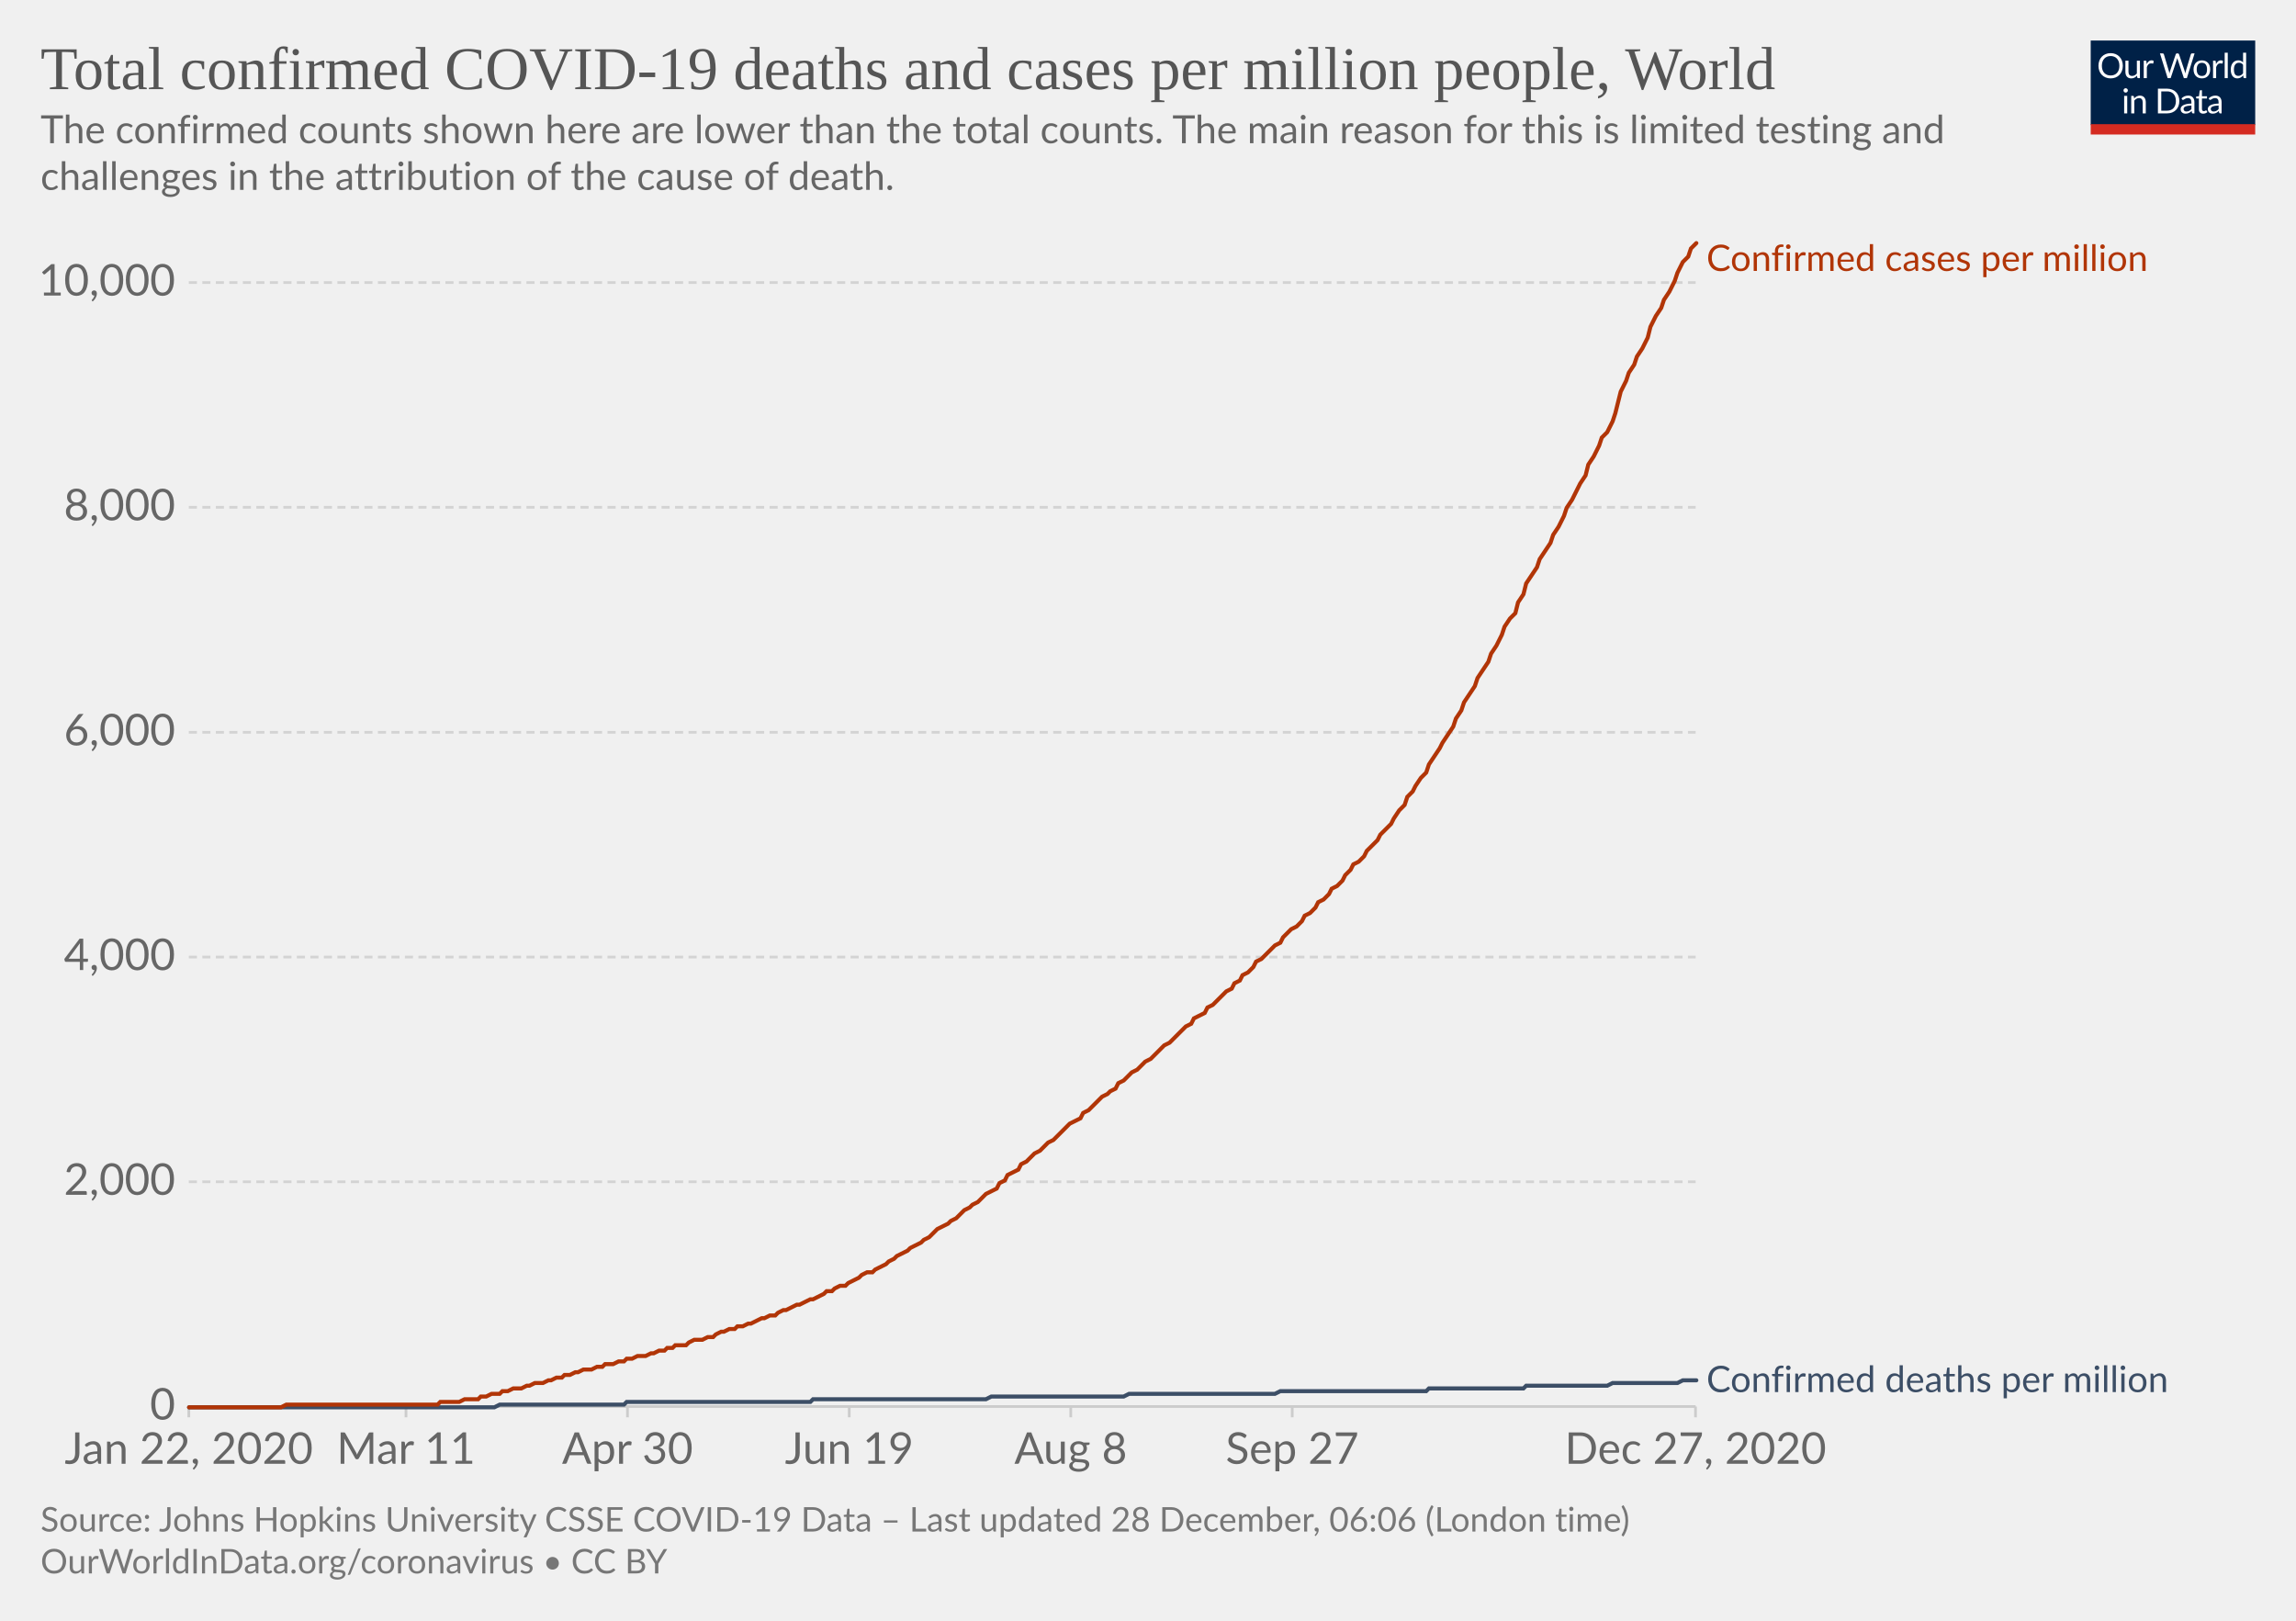
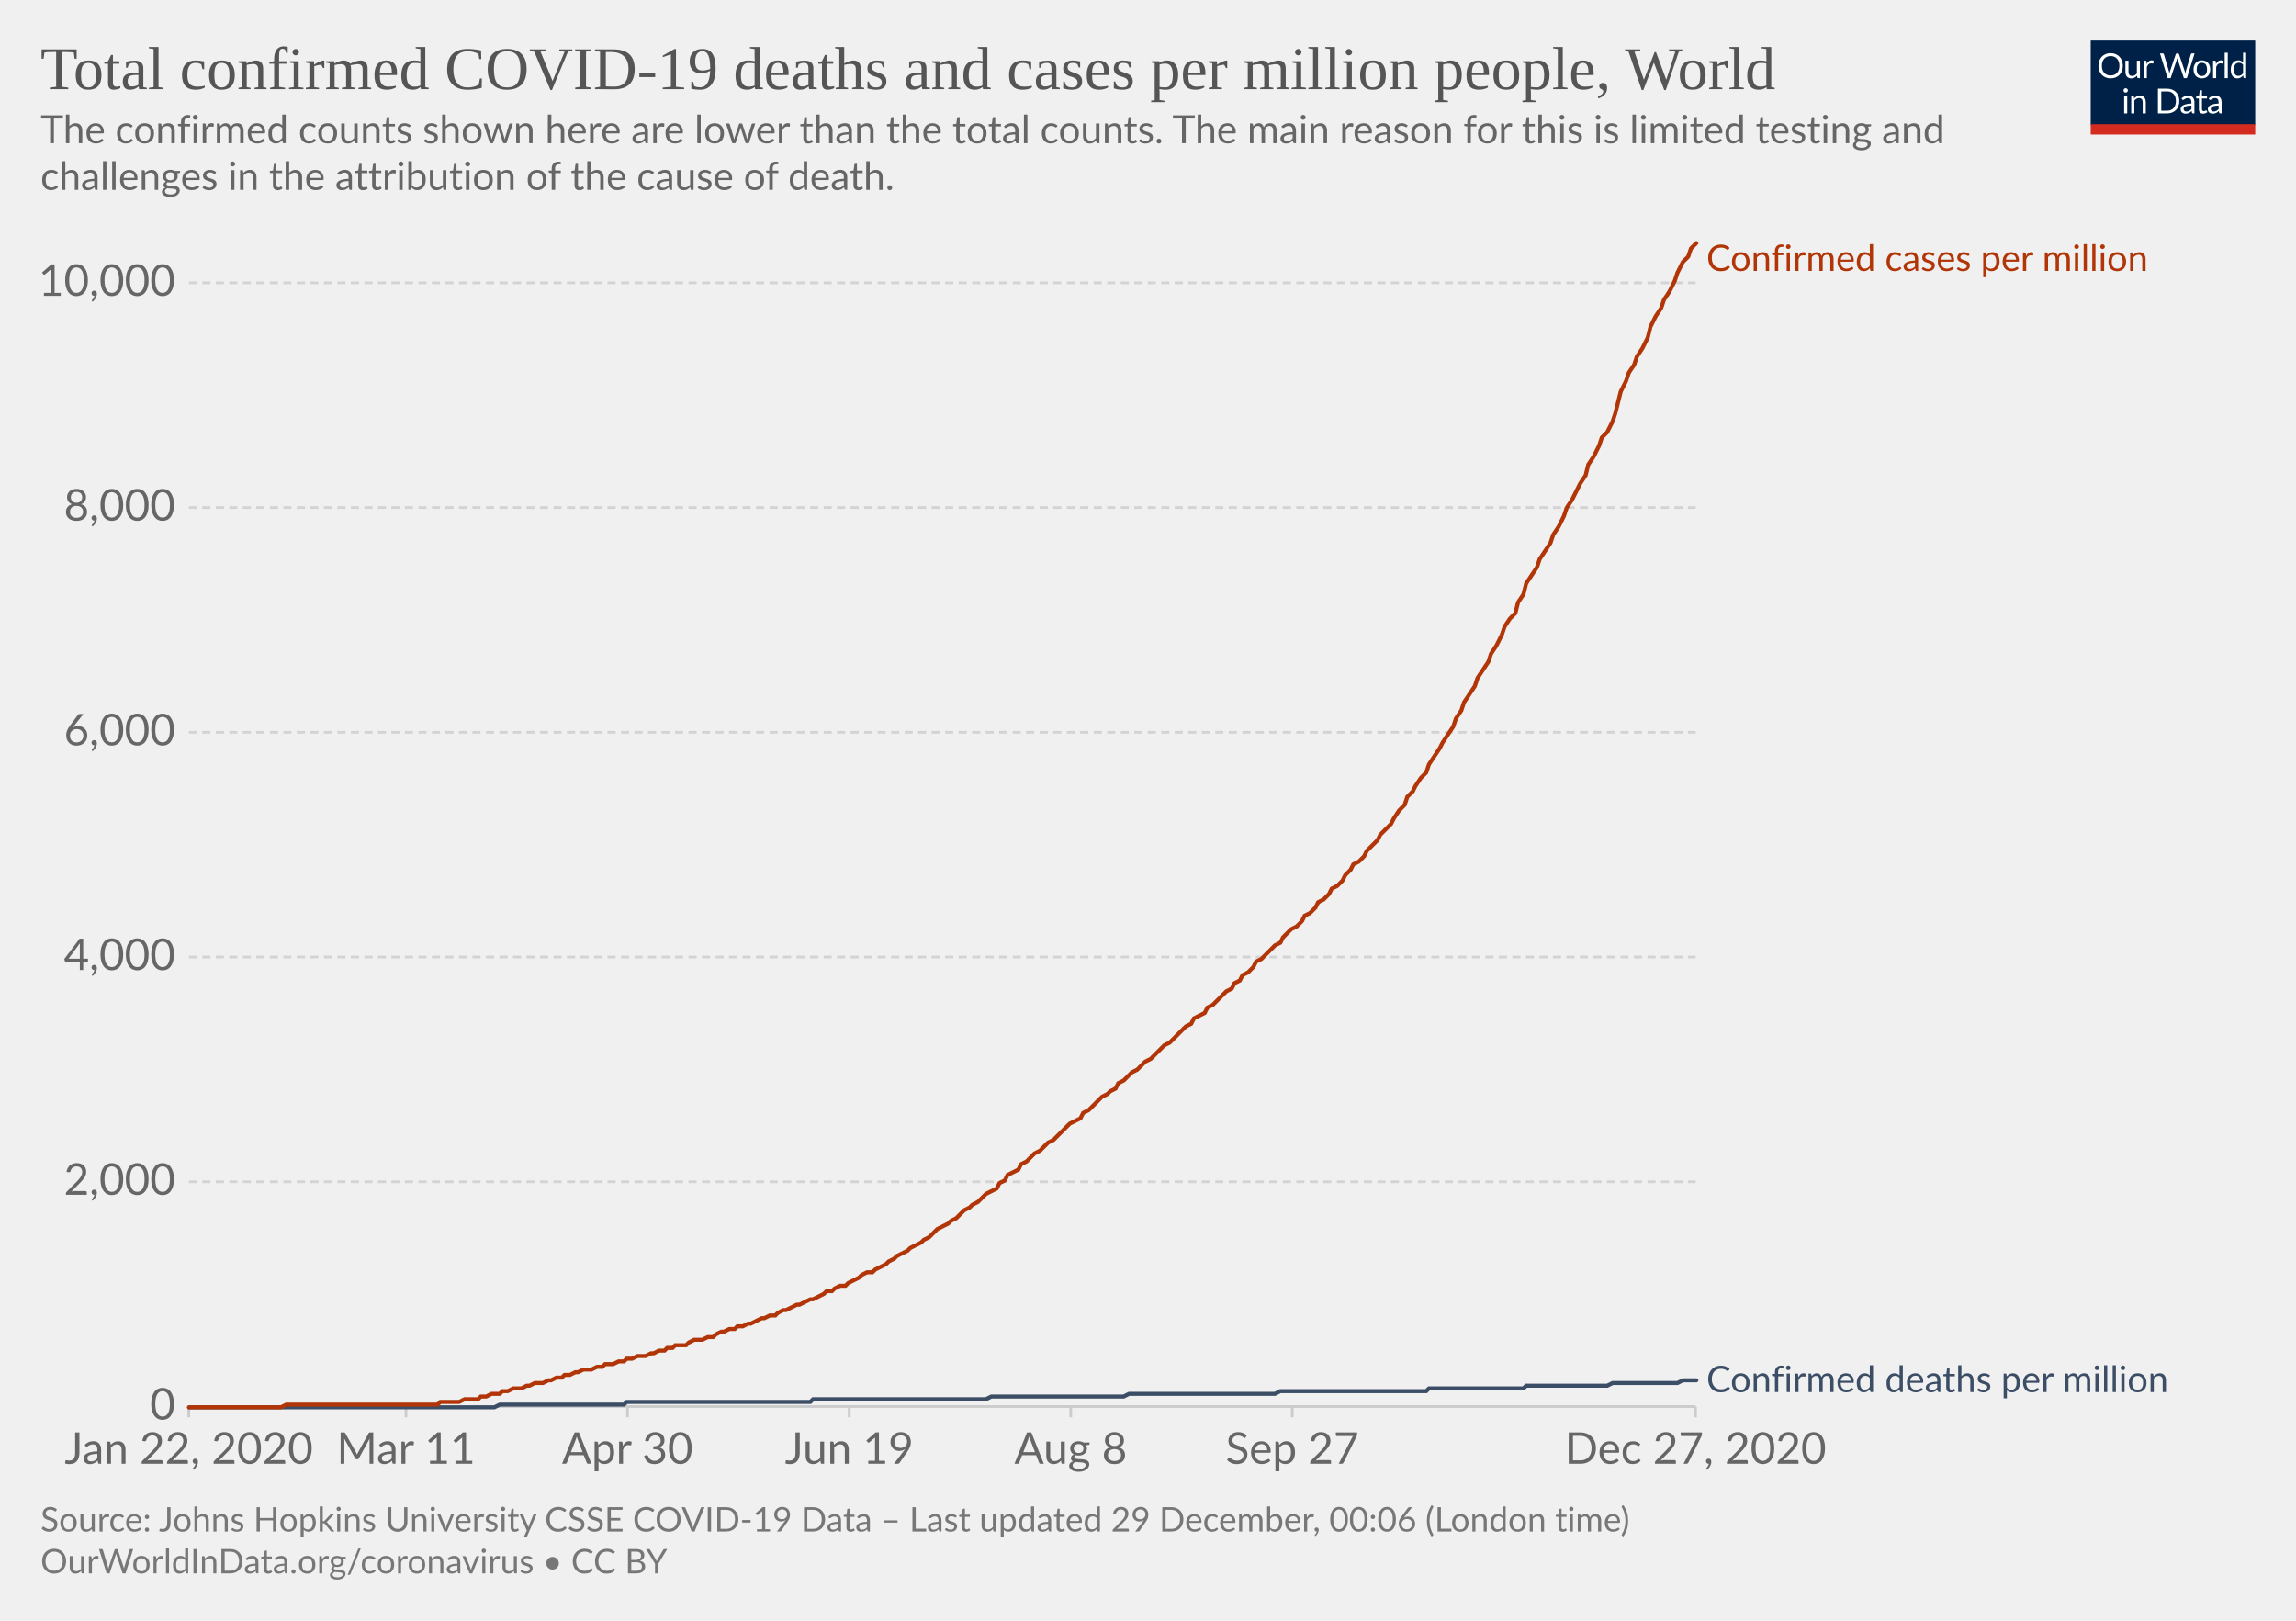
<svg xmlns="http://www.w3.org/2000/svg" version="1.1" style="background-color:#fff;-webkit-font-smoothing:antialiased" width="850" height="600" viewBox="0 0 850 600" font-family="Lato,'Helvetica Neue',Helvetica,Arial,sans-serif" font-size="18" text-rendering="optimizeLegibility">
  <g class="HeaderView">
    <g transform="matrix(.29 0 0 .29 774 15)">
      <svg width="210" height="120" viewBox="0 0 210 120" fill="none">
        <g clip-path="url(#clip0)">
          <path d="M0 0h210v107.89H0V0z" fill="#002147" />
          <path d="M40.98 32.25c0 2.36-.38 4.53-1.12 6.51a14.26 14.26 0 01-8.1 8.4c-1.9.78-4.02 1.17-6.34 1.17a16.6 16.6 0 01-6.33-1.17 14.31 14.31 0 01-8.08-8.4 18.29 18.29 0 01-1.12-6.51c0-2.36.38-4.53 1.12-6.5a14.32 14.32 0 018.07-8.44c1.92-.8 4.03-1.19 6.34-1.19 2.32 0 4.43.4 6.34 1.19 1.92.8 3.56 1.9 4.93 3.34a14.87 14.87 0 013.17 5.1 18.1 18.1 0 011.12 6.5zm-4.38 0c0-1.94-.26-3.68-.8-5.22a10.91 10.91 0 00-2.24-3.89 9.68 9.68 0 00-3.52-2.46 11.95 11.95 0 00-4.62-.86c-1.68 0-3.21.28-4.6.86a9.88 9.88 0 00-3.54 2.46 10.91 10.91 0 00-2.24 3.9c-.53 1.53-.8 3.27-.8 5.2 0 1.94.27 3.68.8 5.22a11.17 11.17 0 002.24 3.9 10.01 10.01 0 003.55 2.44c1.38.56 2.9.83 4.6.83 1.7 0 3.24-.27 4.61-.83a9.8 9.8 0 003.52-2.44 11.17 11.17 0 002.25-3.9c.53-1.54.8-3.28.8-5.21zm26.22-6.54V48H60.5c-.56 0-.9-.27-1.05-.81l-.31-2.4a12.45 12.45 0 01-3.26 2.6c-1.2.64-2.58.96-4.13.96-1.22 0-2.3-.2-3.24-.6a6.52 6.52 0 01-2.33-1.7 7.37 7.37 0 01-1.43-2.67c-.3-1.04-.46-2.2-.46-3.45V25.7h3.91v14.22c0 1.68.38 2.99 1.15 3.91.77.93 1.96 1.39 3.54 1.39 1.16 0 2.24-.27 3.23-.82a10.42 10.42 0 002.8-2.28V25.7h3.91zm8.61 4.47a9.94 9.94 0 012.6-3.56 5.64 5.64 0 013.76-1.3c.47 0 .92.05 1.34.15.44.1.83.27 1.17.49l-.3 2.92c-.09.37-.3.55-.66.55-.2 0-.5-.04-.9-.13a6.21 6.21 0 00-3.24.18c-.54.2-1.03.5-1.47.92-.42.4-.81.9-1.17 1.5-.33.58-.64 1.26-.92 2.02V48H67.7V25.71h2.25c.42 0 .72.08.88.25.16.16.27.44.33.83l.26 3.39zm61.16-13.7L122.75 48h-3.82l-7.99-24.05a21.95 21.95 0 01-.42-1.58 38.36 38.36 0 01-.44 1.58L102.05 48h-3.83L88.4 16.47h3.54c.38 0 .7.1.95.29.26.2.43.43.5.73l6.52 21.9c.1.4.2.83.28 1.28.1.46.2.94.29 1.46l.3-1.46c.12-.47.25-.9.38-1.27l7.41-21.91c.1-.25.26-.48.51-.69.27-.22.58-.33.95-.33h1.23c.38 0 .69.1.92.29.24.2.41.43.53.73l7.4 21.9a28.4 28.4 0 01.68 2.62 29.52 29.52 0 01.52-2.61l6.54-21.91c.07-.27.23-.5.48-.7.27-.21.58-.32.95-.32h3.32zm9.35 8.88c1.63 0 3.1.27 4.4.82a9.43 9.43 0 015.46 5.94c.5 1.4.74 2.98.74 4.73 0 1.76-.25 3.34-.74 4.75a9.43 9.43 0 01-5.46 5.92c-1.3.52-2.77.79-4.4.79-1.64 0-3.12-.27-4.44-.8a9.42 9.42 0 01-3.35-2.3c-.92-1-1.63-2.2-2.13-3.61-.49-1.41-.73-3-.73-4.75s.24-3.33.73-4.73c.5-1.43 1.2-2.64 2.13-3.63a9.4 9.4 0 013.35-2.31c1.32-.55 2.8-.82 4.44-.82zm0 19.89c2.2 0 3.84-.73 4.93-2.2 1.08-1.48 1.63-3.54 1.63-6.18 0-2.66-.55-4.72-1.63-6.2-1.09-1.49-2.73-2.23-4.93-2.23-1.12 0-2.09.2-2.93.57a5.7 5.7 0 00-2.06 1.65 7.5 7.5 0 00-1.24 2.67c-.26 1.04-.4 2.22-.4 3.54 0 2.64.55 4.7 1.64 6.18 1.1 1.47 2.76 2.2 4.99 2.2zm17.97-15.07a9.94 9.94 0 012.6-3.56 5.64 5.64 0 013.76-1.3c.47 0 .91.05 1.34.15.44.1.83.27 1.16.49l-.28 2.92c-.09.37-.31.55-.66.55-.2 0-.5-.04-.9-.13a6.2 6.2 0 00-3.24.18c-.54.2-1.03.5-1.47.92-.43.4-.82.9-1.17 1.5a13.1 13.1 0 00-.92 2.02V48h-3.94V25.71h2.24c.43 0 .72.08.88.25.17.16.28.44.33.83l.27 3.39zm15.04-14.59V48h-3.92V15.6h3.92zm19.55 15.43a6.22 6.22 0 00-2.38-2.05 6.7 6.7 0 00-2.86-.6c-2.07 0-3.66.75-4.77 2.23-1.12 1.48-1.68 3.6-1.68 6.33 0 1.46.13 2.7.38 3.74a7.29 7.29 0 001.1 2.56 4.35 4.35 0 001.78 1.45c.7.3 1.5.46 2.4.46 1.29 0 2.41-.3 3.36-.88a9.6 9.6 0 002.67-2.49V31.02zm3.91-15.43V48h-2.33c-.56 0-.9-.27-1.06-.81l-.35-2.71a12.13 12.13 0 01-3.25 2.77 8.28 8.28 0 01-4.23 1.06 7.31 7.31 0 01-6.14-2.9c-.73-.96-1.3-2.15-1.69-3.57a18.35 18.35 0 01.07-9.48 11.29 11.29 0 011.89-3.7 8.7 8.7 0 017.06-3.34 7.96 7.96 0 016.12 2.62V15.59h3.91zM46.61 70.71V93H42.7V70.71h3.91zm.84-7c0 .39-.08.75-.24 1.09a2.81 2.81 0 01-1.52 1.47 2.67 2.67 0 01-2.16 0 2.9 2.9 0 01-1.45-1.47 2.67 2.67 0 010-2.16c.15-.35.35-.65.6-.9.25-.27.53-.47.85-.62a2.67 2.67 0 012.16 0c.35.15.65.35.9.62.27.25.47.55.62.9.16.34.24.7.24 1.08zm7.97 10.24c.49-.54 1-1.04 1.54-1.48a9.85 9.85 0 013.66-1.84 8.96 8.96 0 015.43.35c.94.4 1.72.97 2.33 1.71a7.36 7.36 0 011.43 2.67c.32 1.04.49 2.19.49 3.45V93h-3.94V78.81c0-1.69-.4-3-1.17-3.92-.76-.93-1.93-1.4-3.5-1.4a6.6 6.6 0 00-3.25.83c-1 .56-1.92 1.31-2.77 2.27V93h-3.94V70.71h2.35c.56 0 .9.28 1.04.82l.3 2.42zm57.7 3.3c0 2.36-.37 4.5-1.11 6.44a14.3 14.3 0 01-3.17 4.98 14.1 14.1 0 01-4.93 3.2c-1.9.76-4.02 1.13-6.33 1.13H85.8V61.47h11.77c2.31 0 4.42.39 6.33 1.15a13.8 13.8 0 018.1 8.18 17.75 17.75 0 011.12 6.45zm-4.37 0c0-1.94-.26-3.67-.8-5.2a10.94 10.94 0 00-2.23-3.87 9.57 9.57 0 00-3.53-2.42 12.23 12.23 0 00-4.61-.83h-7.5v24.62h7.5c1.7 0 3.24-.28 4.61-.84a9.7 9.7 0 003.53-2.4 10.94 10.94 0 002.24-3.87c.53-1.53.8-3.26.8-5.2zm19.8 5.72c-1.8.06-3.34.2-4.62.44-1.26.22-2.3.51-3.1.88-.8.36-1.37.8-1.74 1.3-.35.5-.53 1.05-.53 1.67 0 .58.1 1.1.3 1.52a3 3 0 00.76 1.05c.34.27.73.46 1.17.6.45.11.94.17 1.45.17a7.28 7.28 0 003.5-.81 11.95 11.95 0 002.82-2.2v-4.62zm-12.65-9.11a12.73 12.73 0 013.98-2.66c1.43-.59 3-.88 4.73-.88 1.25 0 2.36.2 3.33.61a6.81 6.81 0 013.94 4.38c.33 1.04.5 2.19.5 3.43V93h-1.74a1.8 1.8 0 01-.88-.18c-.2-.13-.36-.38-.48-.74l-.44-2.12c-.59.55-1.16 1.03-1.72 1.46a9.48 9.48 0 01-3.74 1.7c-.69.15-1.46.23-2.3.23-.87 0-1.69-.12-2.45-.35a5.34 5.34 0 01-3.34-2.93 6.64 6.64 0 01-.49-2.64c0-.88.25-1.72.73-2.53a6.33 6.33 0 012.35-2.17c1.09-.63 2.5-1.15 4.25-1.54 1.75-.41 3.89-.65 6.42-.7v-1.75c0-1.73-.37-3.03-1.12-3.91-.75-.9-1.84-1.34-3.28-1.34-.97 0-1.78.12-2.44.37-.64.23-1.2.5-1.7.81l-1.23.82c-.33.23-.67.35-1 .35-.27 0-.5-.07-.69-.2a2.1 2.1 0 01-.48-.53l-.7-1.25zm27.67 19.5c-1.76 0-3.12-.5-4.07-1.48-.94-.98-1.41-2.4-1.41-4.25V74h-2.68a.9.9 0 01-.6-.2c-.16-.14-.24-.36-.24-.66v-1.56l3.65-.46.9-6.89a.9.9 0 01.29-.52.88.88 0 01.62-.22H142v7.67h6.44V74H142v13.38c0 .94.22 1.63.68 2.09.45.45 1.04.68 1.76.68a3.21 3.21 0 001.85-.53l.55-.35c.16-.12.3-.18.41-.18.2 0 .4.13.55.38l1.15 1.87a7.45 7.45 0 01-2.44 1.5c-.96.35-1.94.52-2.95.52zm19.68-10.4c-1.8.07-3.34.21-4.62.45-1.26.22-2.3.51-3.1.88-.8.36-1.37.8-1.74 1.3-.35.5-.53 1.05-.53 1.67 0 .58.1 1.1.3 1.52.18.42.44.77.76 1.05.34.27.73.46 1.17.6.45.11.94.17 1.45.17a7.3 7.3 0 003.5-.81 12.04 12.04 0 002.82-2.2v-4.62zm-12.65-9.1a12.72 12.72 0 013.99-2.66c1.42-.59 3-.88 4.72-.88 1.25 0 2.36.2 3.33.61a6.81 6.81 0 013.94 4.38c.33 1.04.5 2.19.5 3.43V93h-1.74a1.8 1.8 0 01-.88-.18c-.2-.13-.36-.38-.48-.74l-.44-2.12c-.59.55-1.16 1.03-1.72 1.46a9.48 9.48 0 01-3.74 1.7c-.69.15-1.46.23-2.3.23-.87 0-1.69-.12-2.45-.35a5.33 5.33 0 01-3.34-2.93 6.62 6.62 0 01-.49-2.64c0-.88.25-1.72.73-2.53a6.33 6.33 0 012.35-2.17c1.09-.63 2.5-1.15 4.25-1.54a31.2 31.2 0 016.42-.7v-1.75c0-1.73-.37-3.03-1.12-3.91-.75-.9-1.84-1.34-3.28-1.34-.97 0-1.78.12-2.44.37-.64.23-1.2.5-1.7.81-.46.3-.87.57-1.22.82-.34.23-.68.35-1.02.35-.26 0-.49-.07-.68-.2a1.88 1.88 0 01-.48-.53l-.7-1.25z" fill="#fff" />
          <path fill="#D42B21" d="M0 106.79h210V120H0z" />
        </g>
        <defs>
          <clipPath id="clip0">
            <path fill="#fff" d="M0 0h210v120H0z" />
          </clipPath>
        </defs>
      </svg>
    </g>
    <a href="https://ourworldindata.org/grapher/total-covid-cases-deaths-per-million?time=2019-12-31..latest" target="_blank" rel="noopener" font-family="&quot;Playfair Display&quot;,Georgia,&quot;Times New Roman&quot;,serif">
      <text font-size="22.5" x="15" y="33" fill="#555">
        <tspan x="15" y="33">Total confirmed COVID-19 deaths and cases per million people, World</tspan>
      </text>
    </a>
    <text font-size="14.4" x="15" y="53" fill="#666">
      <tspan x="15" y="53.02">The confirmed counts shown here are lower than the total counts. The main reason for this is limited testing and</tspan>
      <tspan x="15" y="70.3">challenges in the attribution of the cause of death.</tspan>
    </text>
  </g>
  <g class="LineChart">
    <defs>
      <clipPath id="a">
        <path d="M59.9 0h830v904.8h-830z" />
      </clipPath>
    </defs>
    <g class="DualAxisView">
      <g class="HorizontalAxis">
        <path stroke="#ccc" d="M69.9 520.7v4M150.3 520.7v4M232.3 520.7v4M314.4 520.7v4M396.4 520.7v4M478.4 520.7v4M627.7 520.7v4" />
        <text x="69.9" y="541.9" fill="#666" text-anchor="middle" font-size="16.2">Jan 22, 2020</text>
        <text x="150.3" y="541.9" fill="#666" text-anchor="middle" font-size="16.2">Mar 11</text>
        <text x="232.3" y="541.9" fill="#666" text-anchor="middle" font-size="16.2">Apr 30</text>
        <text x="314.4" y="541.9" fill="#666" text-anchor="middle" font-size="16.2">Jun 19</text>
        <text x="396.4" y="541.9" fill="#666" text-anchor="middle" font-size="16.2">Aug 8</text>
        <text x="478.4" y="541.9" fill="#666" text-anchor="middle" font-size="16.2">Sep 27</text>
        <text x="627.7" y="541.9" fill="#666" text-anchor="middle" font-size="16.2">Dec 27, 2020</text>
      </g>
      <g class="VerticalAxis" fill="#666" dominant-baseline="middle" text-anchor="end" font-size="16.2">
        <text x="64.9" y="520.7">0</text>
        <text x="64.9" y="437.5">2,000</text>
        <text x="64.9" y="354.3">4,000</text>
        <text x="64.9" y="271.1">6,000</text>
-         <text x="64.9" y="187.8">8,000</text>
-         <text x="64.9" y="104.6">10,000</text>
+         <text x="64.9" y="187.9">8,000</text>
+         <text x="64.9" y="104.7">10,000</text>
      </g>
      <g class="AxisGridLines horizontalLines">
        <path stroke="#ccc" d="M69.9 520.7h557.84" />
-         <path stroke="#d3d3d3" stroke-dasharray="3,2" d="M69.9 437.5h557.84M69.9 354.3h557.84M69.9 271.1h557.84M69.9 187.8h557.84M69.9 104.6h557.84" />
+         <path stroke="#d3d3d3" stroke-dasharray="3,2" d="M69.9 437.5h557.84M69.9 354.3h557.84M69.9 271.1h557.84M69.9 187.9h557.84M69.9 104.7h557.84" />
      </g>
    </g>
    <g clip-path="url(#a)">
      <g class="LineLabels" cursor="default">
        <g class="legendMark">
          <text font-size="13.5" x="631.7" y="100.3" fill="#B13507">
            <tspan x="631.74" y="100.3">Confirmed cases per million</tspan>
          </text>
        </g>
        <g class="legendMark">
          <text font-size="13.5" x="631.7" y="515.3" fill="#3C4E66">
            <tspan x="631.74" y="515.35">Confirmed deaths per million</tspan>
          </text>
        </g>
      </g>
      <g class="Lines">
        <g class="key-World_0">
          <path stroke="#3C4E66" stroke-linecap="round" d="M70 521h113l2-1h46l1-1h68l1-1h64l2-1h49l2-1h54l2-1h54l1-1h35l1-1h30l2-1h24l2-1h5" fill="none" stroke-width="1.5" />
        </g>
        <g class="key-World_1">
          <path stroke="#B13507" stroke-linecap="round" d="M70 521h34l2-1h56l1-1h7l2-1h5l1-1h2l2-1h3l1-1h2l2-1h3l2-1h1l2-1h3l2-1h1l2-1h2l1-1h2l2-1h1l2-1h3l2-1h2l1-1h3l2-1h2l1-1h2l2-1h3l2-1h1l2-1h2l1-1h2l1-1h4l1-1 2-1h3l2-1h2l1-1 2-1h1l2-1h2l1-1h2l2-1h1l2-1 2-1h1l2-1h2l1-1 2-1h1l2-1 2-1h1l2-1 2-1h1l2-1 2-1 1-1h2l1-1 2-1h2l1-1 2-1 2-1 1-1 2-1h2l1-1 2-1 2-1 1-1 2-1 1-1 2-1 2-1 1-1 2-1 2-1 1-1 2-1 2-2 1-1 2-1 2-1 1-1 2-1 1-1 2-2 2-1 1-1 2-1 2-2 1-1 2-1 2-1 1-2 2-1 1-2 2-1 2-1 1-2 2-1 2-2 1-1 2-1 2-2 1-1 2-1 2-2 1-1 2-2 1-1 2-1 2-1 1-2 2-1 2-2 1-1 2-2 2-1 1-1 2-1 1-2 2-1 2-2 1-1 2-1 2-2 1-1 2-1 2-2 1-1 2-2 2-1 1-1 2-2 1-1 2-2 2-1 1-2 2-1 2-1 1-2 2-1 2-2 1-1 2-2 2-1 1-2 2-1 1-2 2-1 2-2 1-2 2-1 2-2 1-1 2-2 2-1 1-2 2-2 1-1 2-1 2-2 1-2 2-1 2-2 1-2 2-1 2-2 1-2 2-1 2-2 1-2 2-2 1-2 2-1 2-2 1-2 2-2 2-2 1-2 2-2 2-2 1-2 2-3 2-2 1-3 2-2 1-2 2-3 2-2 1-3 2-3 2-3 1-2 2-3 2-3 1-3 2-3 1-3 2-3 2-3 1-3 2-3 2-3 1-3 2-3 2-4 1-3 2-3 2-2 1-4 2-3 1-4 2-3 2-3 1-3 2-3 2-3 1-3 2-3 2-4 1-3 2-3 1-2 2-4 2-3 1-4 2-3 2-4 1-3 2-2 2-4 1-3 2-8 2-4 1-3 2-3 1-3 2-3 2-4 1-4 2-4 2-3 1-3 2-3 2-4 1-3 2-4 2-2 1-3 2-2" fill="none" stroke-width="1.5" />
        </g>
      </g>
    </g>
  </g>
  <g class="SourcesFooter" fill="#777">
    <g class="clickable" fill="#777">
      <text font-size="12.6" x="15" y="567">
-         <tspan x="15" y="566.98">Source: Johns Hopkins University CSSE COVID-19 Data – Last updated 28 December, 06:06 (London time)</tspan>
+         <tspan x="15" y="566.98">Source: Johns Hopkins University CSSE COVID-19 Data – Last updated 29 December, 00:06 (London time)</tspan>
      </text>
    </g>
    <text font-size="12.6" x="15" y="582.5">
      <tspan x="15" y="582.48">
        <a target="_blank" href="https://ourworldindata.org/coronavirus" fill="#777">OurWorldInData.org/coronavirus</a> • <a class="cclogo" href="http://creativecommons.org/licenses/by/4.0/deed.en_US" target="_blank" fill="#777">CC BY</a>
      </tspan>
    </text>
  </g>
</svg>
